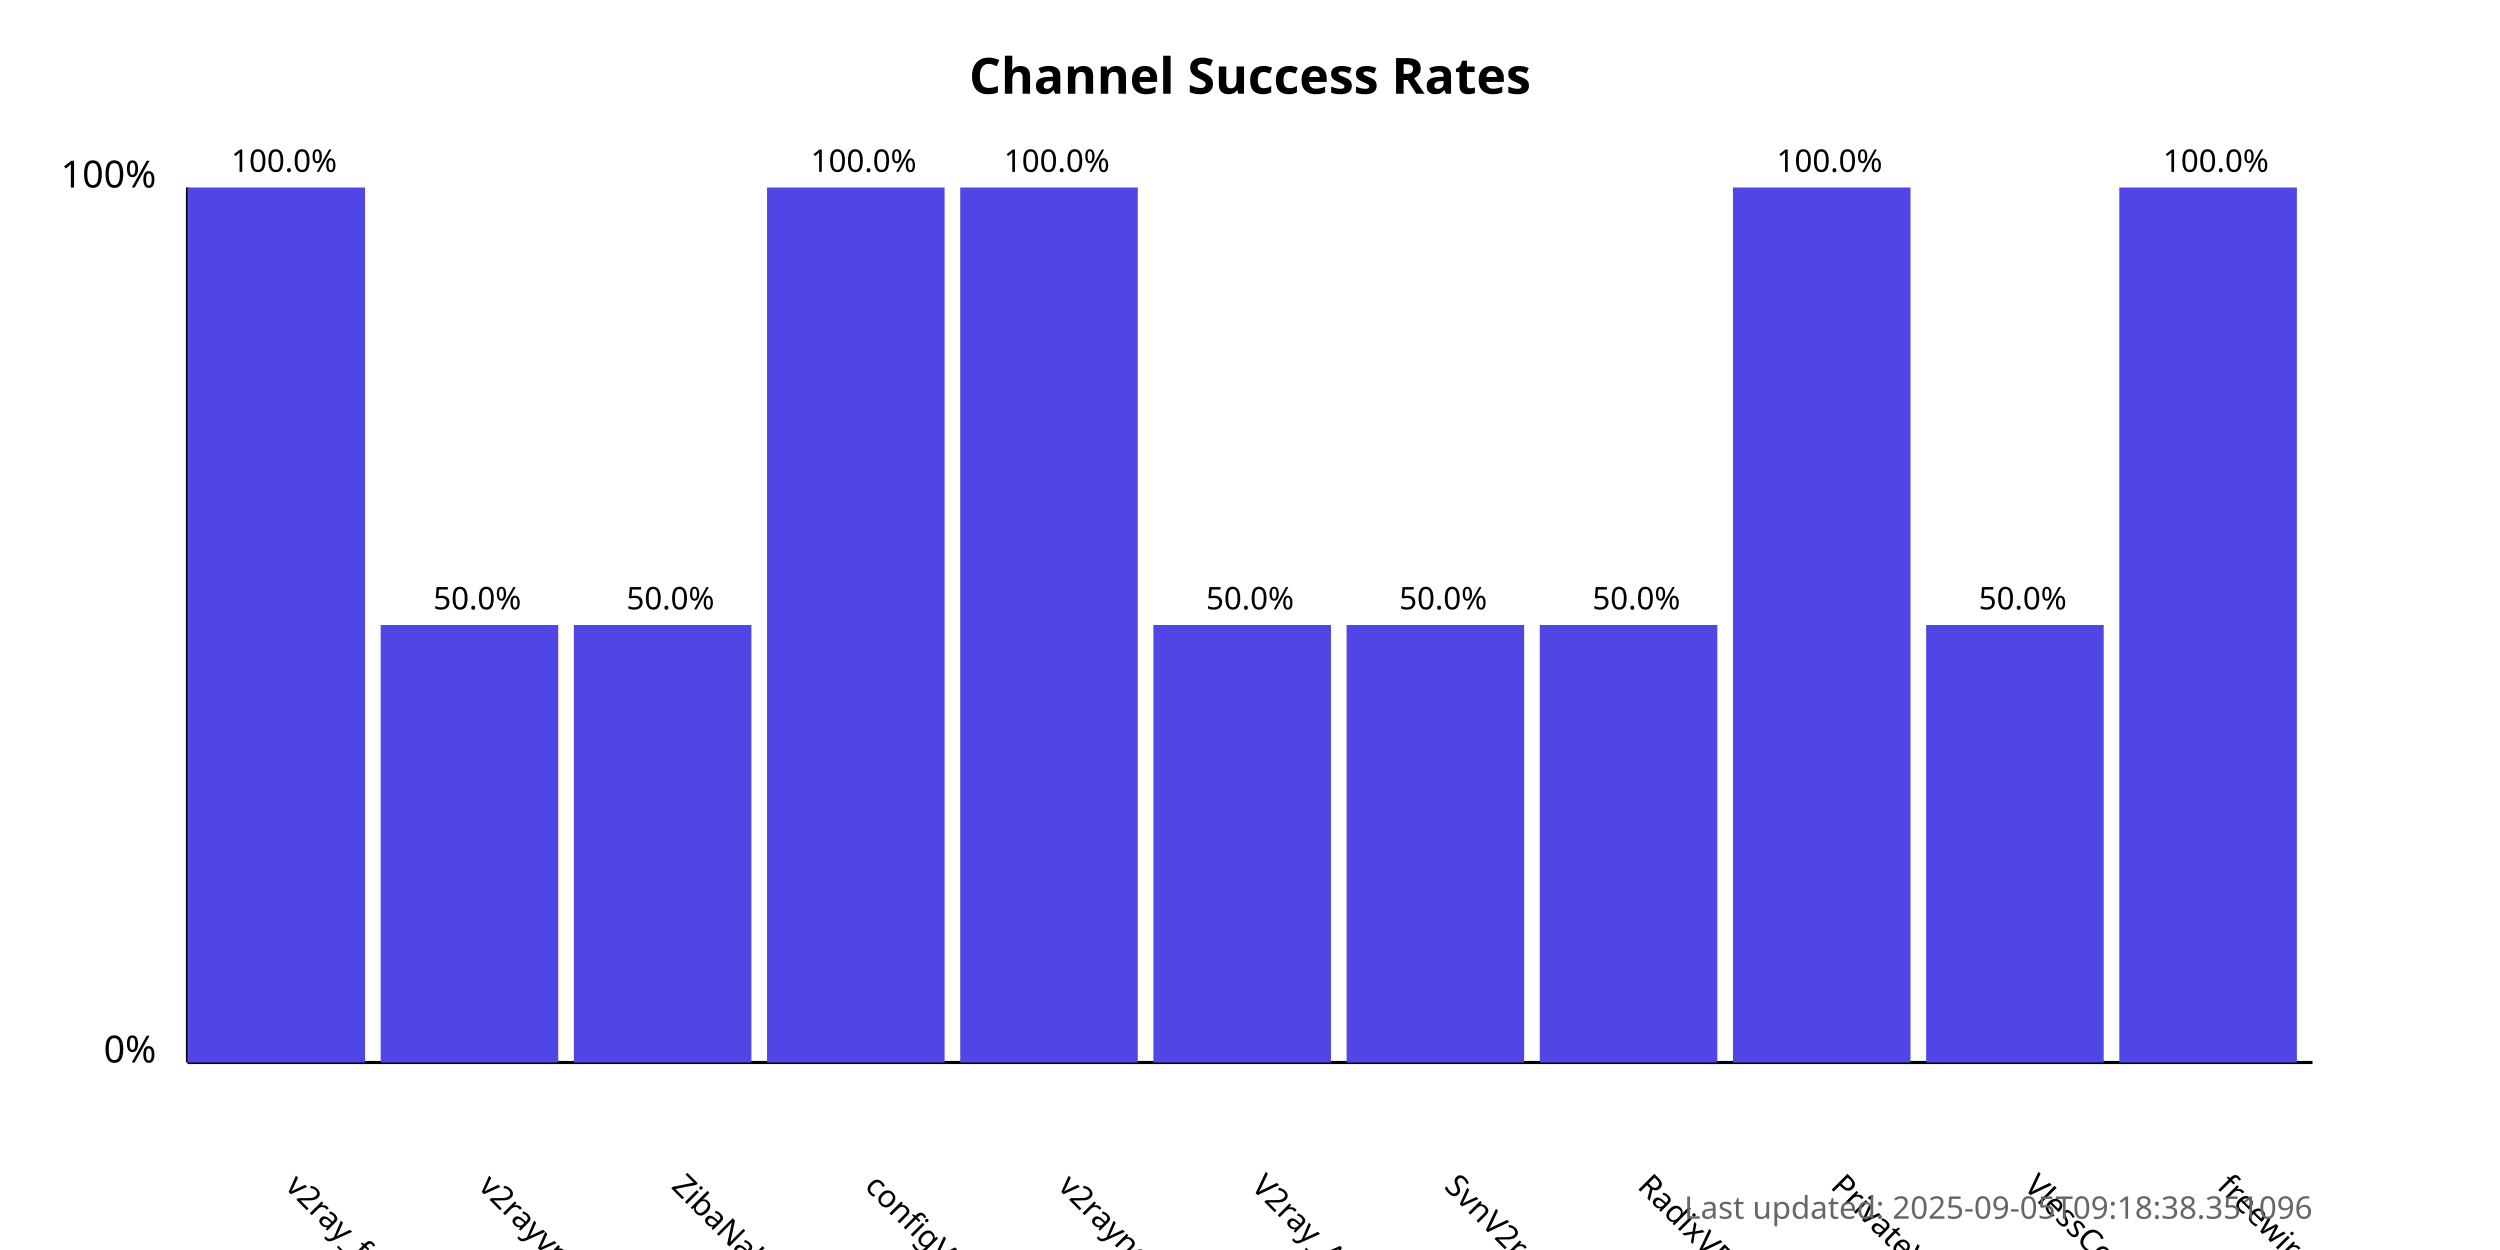
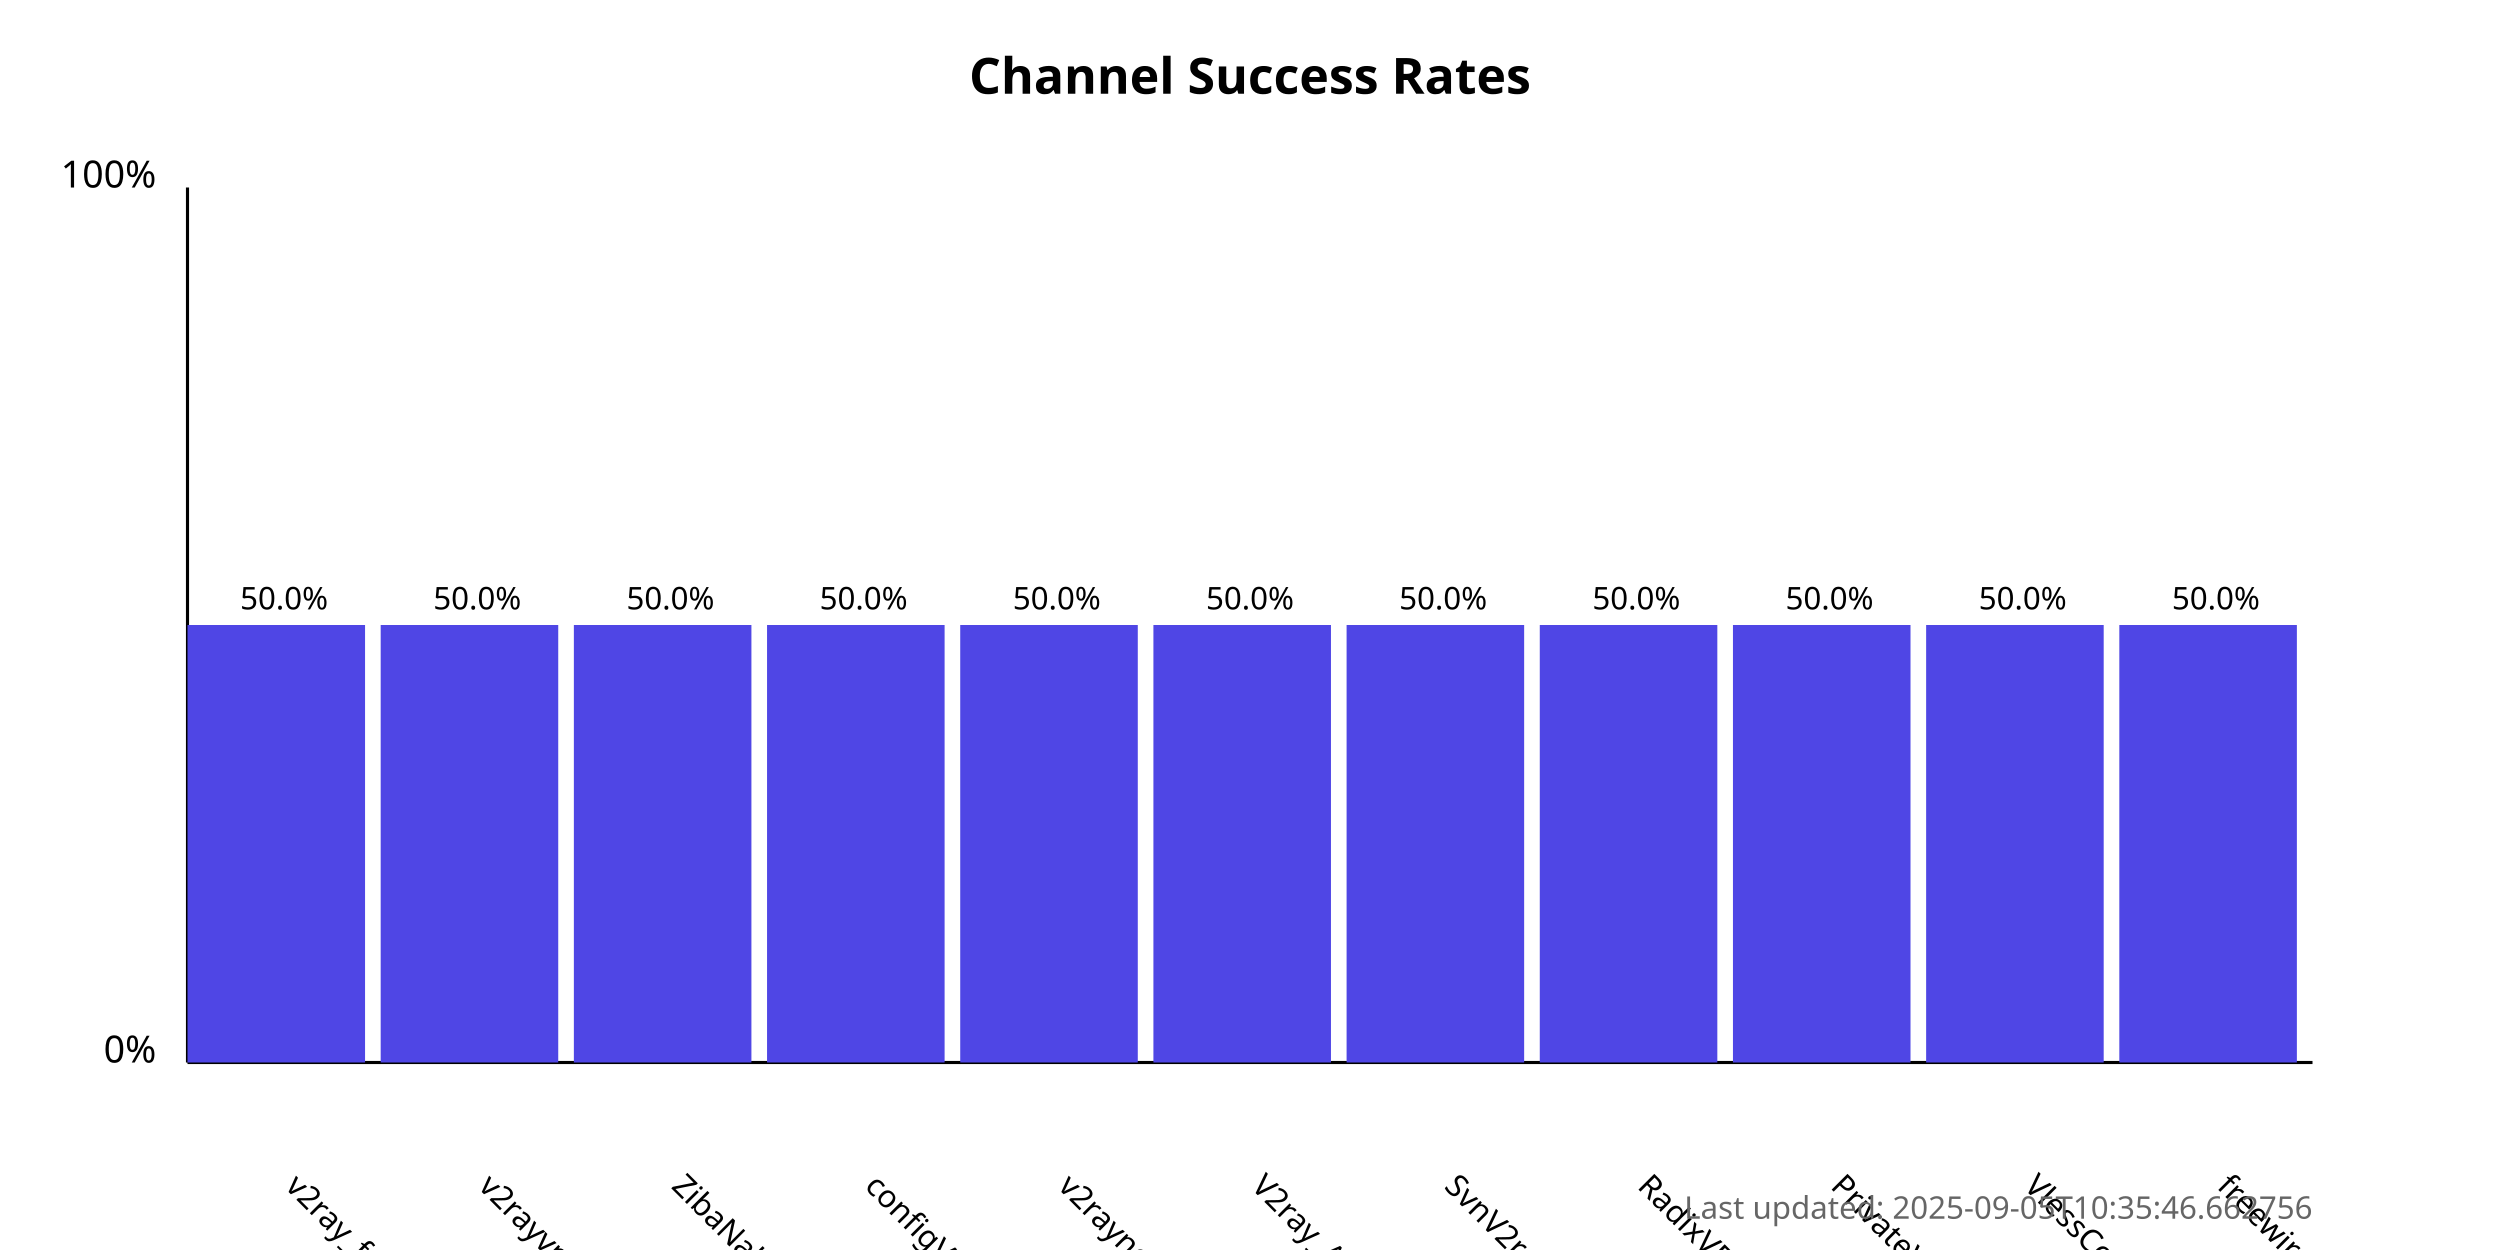
<svg xmlns="http://www.w3.org/2000/svg" width="800" height="400">
  <style>
            .chart-title { font: bold 16px sans-serif; }
            .axis-label { font: 12px sans-serif; }
            .tick-label { font: 10px sans-serif; }
            .bar { fill: #4f46e5; }
            .bar:hover { fill: #6366f1; }
            .timestamp { font: 10px sans-serif; fill: #666; }
        </style>
  <text x="400.0" y="30" text-anchor="middle" class="chart-title">
            Channel Success Rates
        </text>
  <line x1="60" y1="340" x2="60" y2="60" stroke="black" stroke-width="1" />
  <line x1="60" y1="340" x2="740" y2="340" stroke="black" stroke-width="1" />
  <text x="50" y="340" text-anchor="end" class="axis-label">0%</text>
  <text x="50" y="60" text-anchor="end" class="axis-label">100%</text>
  <g>
-     <rect x="60" y="60.0" width="56.818" height="280.0" class="bar" />
+     <rect x="60" y="200.0" width="56.818" height="140.0" class="bar" />
    <text x="90.909" y="380" transform="rotate(45, 90.90909, 380)" text-anchor="start" class="tick-label">
                v2ray_free_conf
            </text>
-     <text x="90.909" y="55.0" text-anchor="middle" class="tick-label">
-                 100.0%
+     <text x="90.909" y="195.0" text-anchor="middle" class="tick-label">
+                 50.0%
            </text>
  </g>
  <g>
    <rect x="121.818" y="200.0" width="56.818" height="140.0" class="bar" />
    <text x="152.727" y="380" transform="rotate(45, 152.7273, 380)" text-anchor="start" class="tick-label">
                v2rayvpno
            </text>
    <text x="152.727" y="195.0" text-anchor="middle" class="tick-label">
                50.0%
            </text>
  </g>
  <g>
    <rect x="183.636" y="200.0" width="56.818" height="140.0" class="bar" />
    <text x="214.545" y="380" transform="rotate(45, 214.5455, 380)" text-anchor="start" class="tick-label">
                ZibaNabz
            </text>
    <text x="214.545" y="195.0" text-anchor="middle" class="tick-label">
                50.0%
            </text>
  </g>
  <g>
-     <rect x="245.455" y="60.0" width="56.818" height="280.0" class="bar" />
+     <rect x="245.455" y="200.0" width="56.818" height="140.0" class="bar" />
    <text x="276.364" y="380" transform="rotate(45, 276.3636, 380)" text-anchor="start" class="tick-label">
                configV2rayForFree
            </text>
-     <text x="276.364" y="55.0" text-anchor="middle" class="tick-label">
-                 100.0%
+     <text x="276.364" y="195.0" text-anchor="middle" class="tick-label">
+                 50.0%
            </text>
  </g>
  <g>
-     <rect x="307.273" y="60.0" width="56.818" height="280.0" class="bar" />
+     <rect x="307.273" y="200.0" width="56.818" height="140.0" class="bar" />
    <text x="338.182" y="380" transform="rotate(45, 338.1818, 380)" text-anchor="start" class="tick-label">
                v2rayngvpn
            </text>
-     <text x="338.182" y="55.0" text-anchor="middle" class="tick-label">
-                 100.0%
+     <text x="338.182" y="195.0" text-anchor="middle" class="tick-label">
+                 50.0%
            </text>
  </g>
  <g>
    <rect x="369.091" y="200.0" width="56.818" height="140.0" class="bar" />
    <text x="400.0" y="380" transform="rotate(45, 400.0, 380)" text-anchor="start" class="tick-label">
                V2ray_Alpha
            </text>
    <text x="400.0" y="195.0" text-anchor="middle" class="tick-label">
                50.0%
            </text>
  </g>
  <g>
    <rect x="430.909" y="200.0" width="56.818" height="140.0" class="bar" />
    <text x="461.818" y="380" transform="rotate(45, 461.8182, 380)" text-anchor="start" class="tick-label">
                SvnV2ray
            </text>
    <text x="461.818" y="195.0" text-anchor="middle" class="tick-label">
                50.0%
            </text>
  </g>
  <g>
    <rect x="492.727" y="200.0" width="56.818" height="140.0" class="bar" />
    <text x="523.636" y="380" transform="rotate(45, 523.6364, 380)" text-anchor="start" class="tick-label">
                RadixVPN
            </text>
    <text x="523.636" y="195.0" text-anchor="middle" class="tick-label">
                50.0%
            </text>
  </g>
  <g>
-     <rect x="554.545" y="60.0" width="56.818" height="280.0" class="bar" />
+     <rect x="554.545" y="200.0" width="56.818" height="140.0" class="bar" />
    <text x="585.455" y="380" transform="rotate(45, 585.4545, 380)" text-anchor="start" class="tick-label">
                PrivateVPNs
            </text>
-     <text x="585.455" y="55.0" text-anchor="middle" class="tick-label">
-                 100.0%
+     <text x="585.455" y="195.0" text-anchor="middle" class="tick-label">
+                 50.0%
            </text>
  </g>
  <g>
    <rect x="616.364" y="200.0" width="56.818" height="140.0" class="bar" />
    <text x="647.273" y="380" transform="rotate(45, 647.2727, 380)" text-anchor="start" class="tick-label">
                VlessConfig
            </text>
    <text x="647.273" y="195.0" text-anchor="middle" class="tick-label">
                50.0%
            </text>
  </g>
  <g>
-     <rect x="678.182" y="60.0" width="56.818" height="280.0" class="bar" />
+     <rect x="678.182" y="200.0" width="56.818" height="140.0" class="bar" />
    <text x="709.091" y="380" transform="rotate(45, 709.0909, 380)" text-anchor="start" class="tick-label">
                freewireguard
            </text>
-     <text x="709.091" y="55.0" text-anchor="middle" class="tick-label">
-                 100.0%
+     <text x="709.091" y="195.0" text-anchor="middle" class="tick-label">
+                 50.0%
            </text>
  </g>
  <text x="740" y="390" text-anchor="end" class="timestamp">
-             Last updated: 2025-09-05T09:18:38.351096
+             Last updated: 2025-09-05T10:35:46.662756
        </text>
</svg>
